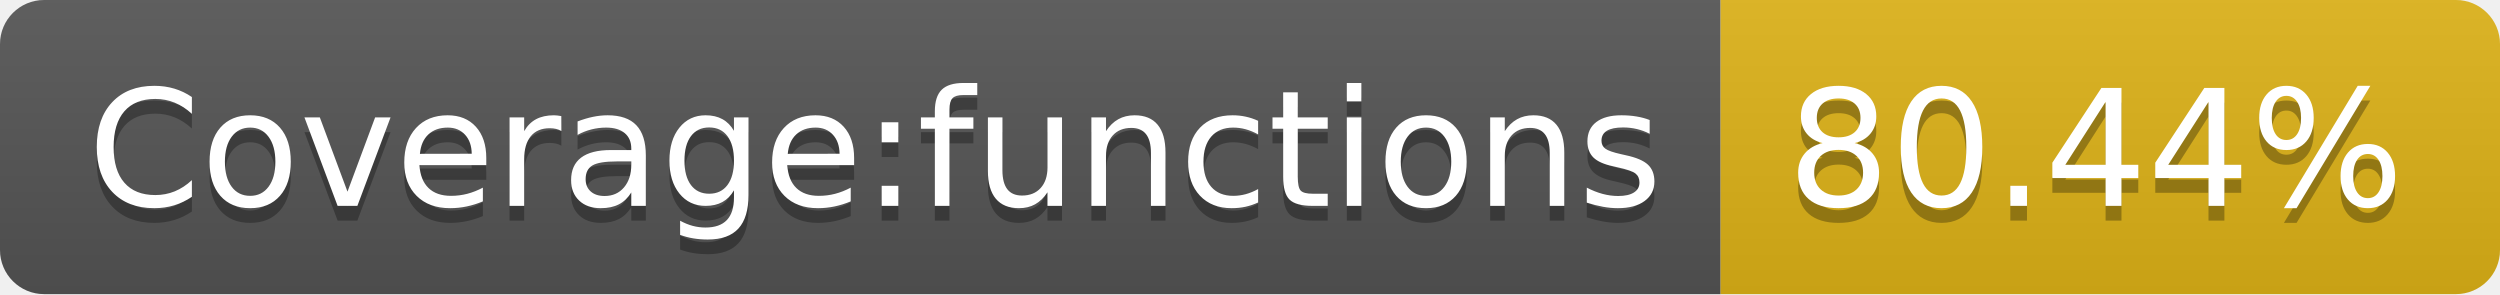
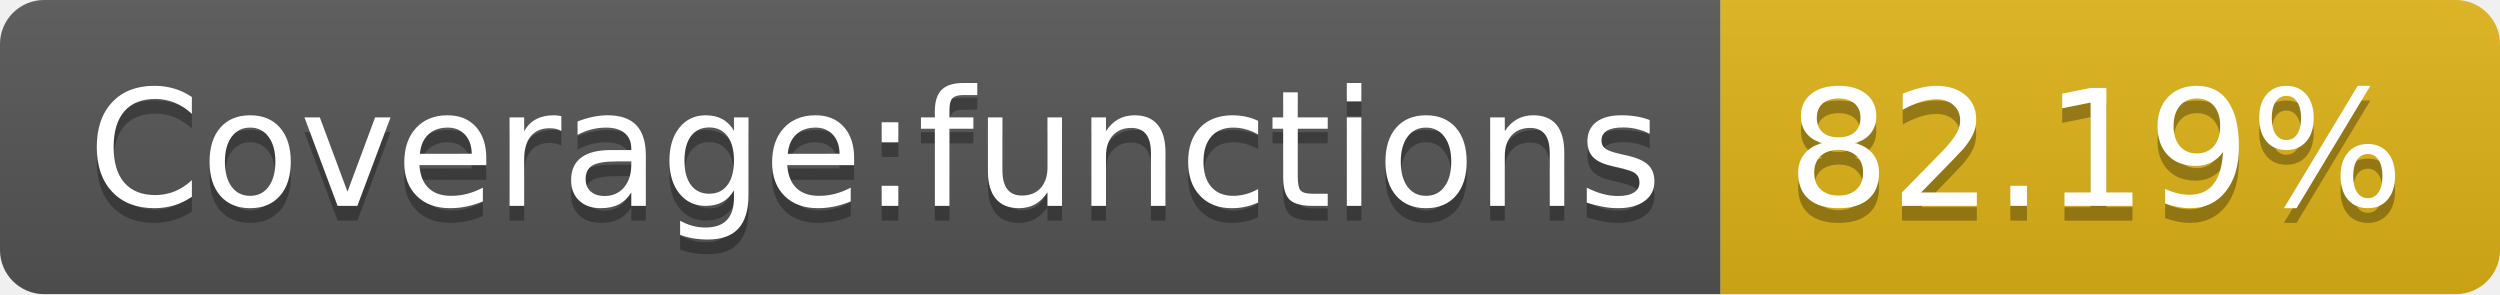
- <svg xmlns="http://www.w3.org/2000/svg" width="170" height="20" role="img" aria-label="Coverage:functions: 80.44%">
+ <svg xmlns="http://www.w3.org/2000/svg" width="170" height="20" role="img" aria-label="Coverage:functions: 82.19%">
  <linearGradient id="s" x2="0" y2="100%">
    <stop offset="0" stop-color="#bbb" stop-opacity=".1" />
    <stop offset="1" stop-opacity=".1" />
  </linearGradient>
  <clipPath id="r">
    <rect width="170" height="20" rx="3" fill="#fff" />
  </clipPath>
  <g clip-path="url(#r)">
    <rect width="117" height="20" fill="#555" />
    <rect x="117" width="53" height="20" fill="#dfb317" />
    <rect width="170" height="20" fill="url(#s)" />
  </g>
  <g fill="#fff" text-anchor="middle" font-family="Verdana,Geneva,DejaVu Sans,sans-serif" text-rendering="geometricPrecision" font-size="110">
    <text aria-hidden="true" x="595" y="150" fill="#010101" fill-opacity=".3" transform="scale(.1)" textLength="1070">Coverage:functions</text>
    <text x="595" y="140" transform="scale(.1)" fill="#fff" textLength="1070">Coverage:functions</text>
-     <text aria-hidden="true" x="1425" y="150" fill="#010101" fill-opacity=".3" transform="scale(.1)" textLength="430">80.44%</text>
-     <text x="1425" y="140" transform="scale(.1)" fill="#fff" textLength="430">80.44%</text>
+     <text aria-hidden="true" x="1425" y="150" fill="#010101" fill-opacity=".3" transform="scale(.1)" textLength="430">82.19%</text>
+     <text x="1425" y="140" transform="scale(.1)" fill="#fff" textLength="430">82.19%</text>
  </g>
</svg>
